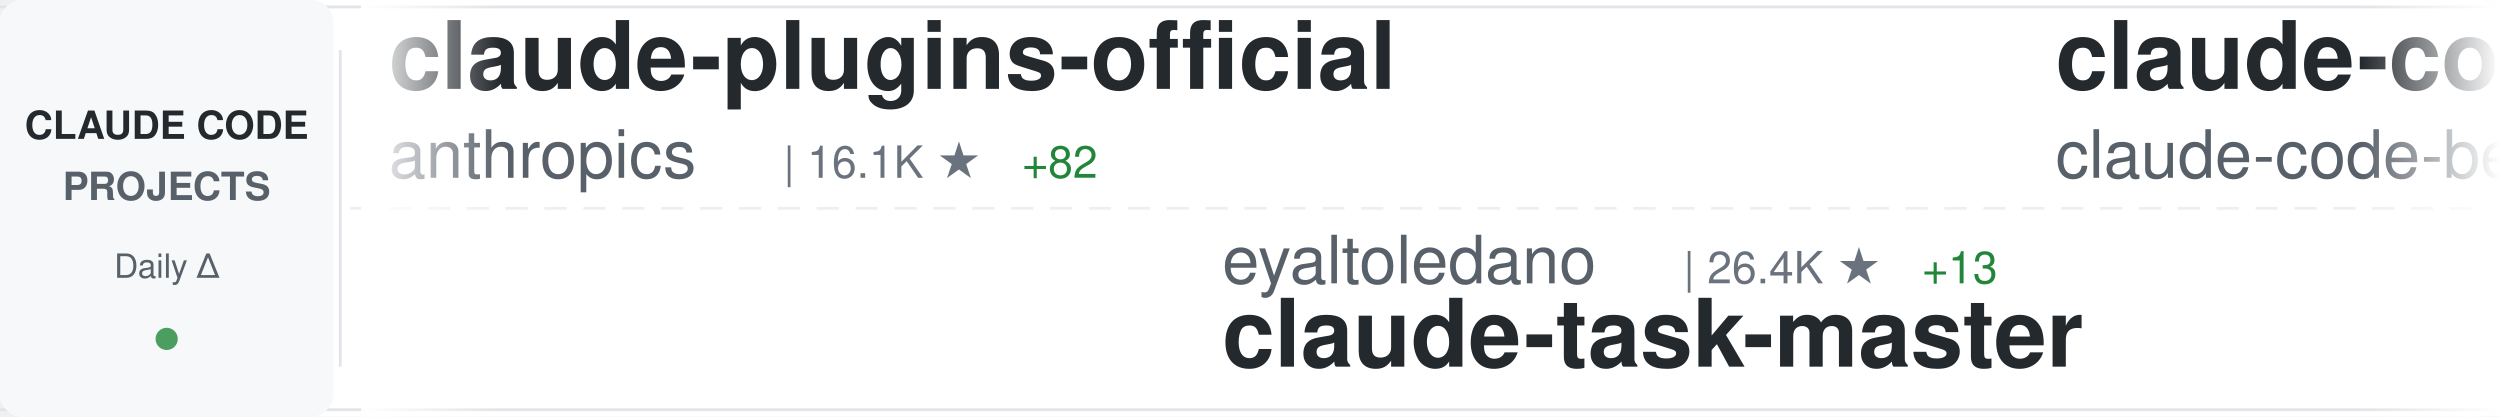
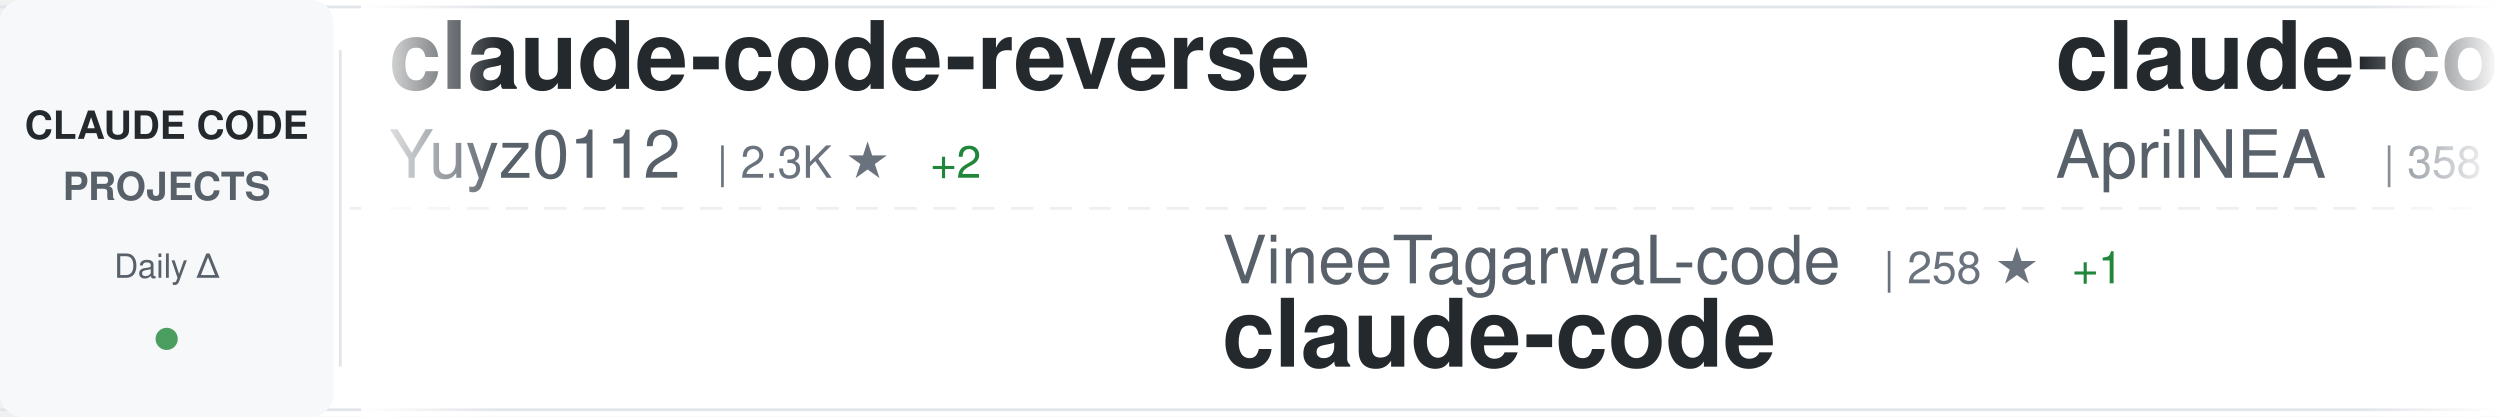
<svg xmlns="http://www.w3.org/2000/svg" width="900" height="150">
  <defs>
    <linearGradient id="awesomeLeftFade" x1="0%" y1="0%" x2="100%" y2="0%">
      <stop offset="0%" style="stop-color:#ffffff;stop-opacity:1" />
      <stop offset="100%" style="stop-color:#ffffff;stop-opacity:0" />
    </linearGradient>
    <linearGradient id="awesomeRightFade" x1="0%" y1="0%" x2="100%" y2="0%">
      <stop offset="0%" style="stop-color:#ffffff;stop-opacity:0" />
      <stop offset="100%" style="stop-color:#ffffff;stop-opacity:1" />
    </linearGradient>
  </defs>
  <rect width="900" height="150" fill="#ffffff" rx="8" />
  <rect x="0" y="2" width="900" height="1" fill="#e1e4e8" />
  <rect x="0" y="147" width="900" height="1" fill="#e1e4e8" />
  <line x1="0" y1="75" x2="900" y2="75" stroke="#e1e4e8" stroke-width="1" stroke-dasharray="8 6" opacity="0.6" />
  <rect x="0" y="0" width="120" height="150" fill="#f6f8fa" rx="8" />
  <text x="60" y="50" font-family="-apple-system, BlinkMacSystemFont, 'Segoe UI', Helvetica, Arial, sans-serif" font-size="14" font-weight="600" fill="#24292e" text-anchor="middle">CLAUDE CODE</text>
  <text x="60" y="72" font-family="-apple-system, BlinkMacSystemFont, 'Segoe UI', Helvetica, Arial, sans-serif" font-size="14" font-weight="600" fill="#586069" text-anchor="middle">PROJECTS</text>
  <text x="60" y="100" font-family="-apple-system, BlinkMacSystemFont, 'Segoe UI', Helvetica, Arial, sans-serif" font-size="12" font-weight="500" fill="#586069" text-anchor="middle">Daily Δ</text>
  <circle cx="60" cy="122" r="4" fill="#22863a" opacity="0.8" />
  <rect x="122" y="18" width="1" height="114" fill="#e1e4e8" />
  <clipPath id="awesomeTickerClip">
    <rect x="130" y="0" width="770" height="150" />
  </clipPath>
  <g clip-path="url(#awesomeTickerClip)">
    <g id="awesomeTickerItems">
      <animateTransform attributeName="transform" attributeType="XML" type="translate" from="0 0" to="-3000 0" dur="54s" repeatCount="indefinite" />
      <g transform="translate(0, 0)">
-         <text x="140" y="32" font-family="-apple-system, BlinkMacSystemFont, 'Segoe UI', Helvetica, Arial, sans-serif" font-size="34" font-weight="600" fill="#24292e">claude-plugins-official</text>
-         <text x="140" y="64" font-family="-apple-system, BlinkMacSystemFont, 'Segoe UI', Helvetica, Arial, sans-serif" font-size="24" font-weight="400" fill="#586069">anthropics</text>
-         <text x="282" y="64" font-family="-apple-system, BlinkMacSystemFont, 'Segoe UI', Helvetica, Arial, sans-serif" font-size="16" font-weight="500" fill="#6a737d">| 16.1K ★</text>
-         <text x="368" y="64" font-family="-apple-system, BlinkMacSystemFont, 'Segoe UI', Helvetica, Arial, sans-serif" font-size="16" font-weight="500" fill="#22863a"> +82</text>
+         <text x="140" y="32" font-family="-apple-system, BlinkMacSystemFont, 'Segoe UI', Helvetica, Arial, sans-serif" font-size="34" font-weight="600" fill="#24292e">claude-code-reverse</text>
+         <text x="140" y="64" font-family="-apple-system, BlinkMacSystemFont, 'Segoe UI', Helvetica, Arial, sans-serif" font-size="24" font-weight="400" fill="#586069">Yuyz0112</text>
+         <text x="258" y="64" font-family="-apple-system, BlinkMacSystemFont, 'Segoe UI', Helvetica, Arial, sans-serif" font-size="16" font-weight="500" fill="#6a737d">| 2.3K ★</text>
+         <text x="335" y="64" font-family="-apple-system, BlinkMacSystemFont, 'Segoe UI', Helvetica, Arial, sans-serif" font-size="16" font-weight="500" fill="#22863a"> +2</text>
      </g>
      <g transform="translate(300, 0)">
-         <text x="140" y="102" font-family="-apple-system, BlinkMacSystemFont, 'Segoe UI', Helvetica, Arial, sans-serif" font-size="24" font-weight="400" fill="#586069">eyaltoledano</text>
-         <text x="306" y="102" font-family="-apple-system, BlinkMacSystemFont, 'Segoe UI', Helvetica, Arial, sans-serif" font-size="16" font-weight="500" fill="#6a737d">| 26.4K ★</text>
-         <text x="392" y="102" font-family="-apple-system, BlinkMacSystemFont, 'Segoe UI', Helvetica, Arial, sans-serif" font-size="16" font-weight="500" fill="#22863a"> +13</text>
-         <text x="140" y="132" font-family="-apple-system, BlinkMacSystemFont, 'Segoe UI', Helvetica, Arial, sans-serif" font-size="34" font-weight="600" fill="#24292e">claude-task-master</text>
+         <text x="140" y="102" font-family="-apple-system, BlinkMacSystemFont, 'Segoe UI', Helvetica, Arial, sans-serif" font-size="24" font-weight="400" fill="#586069">VineeTagarwaL-code</text>
+         <text x="378" y="102" font-family="-apple-system, BlinkMacSystemFont, 'Segoe UI', Helvetica, Arial, sans-serif" font-size="16" font-weight="500" fill="#6a737d">| 258 ★</text>
+         <text x="446" y="102" font-family="-apple-system, BlinkMacSystemFont, 'Segoe UI', Helvetica, Arial, sans-serif" font-size="16" font-weight="500" fill="#22863a"> +1</text>
+         <text x="140" y="132" font-family="-apple-system, BlinkMacSystemFont, 'Segoe UI', Helvetica, Arial, sans-serif" font-size="34" font-weight="600" fill="#24292e">claude-code</text>
      </g>
      <g transform="translate(600, 0)">
-         <text x="140" y="32" font-family="-apple-system, BlinkMacSystemFont, 'Segoe UI', Helvetica, Arial, sans-serif" font-size="34" font-weight="600" fill="#24292e">claude-code</text>
-         <text x="140" y="64" font-family="-apple-system, BlinkMacSystemFont, 'Segoe UI', Helvetica, Arial, sans-serif" font-size="24" font-weight="400" fill="#586069">claude-code-best</text>
-         <text x="354" y="64" font-family="-apple-system, BlinkMacSystemFont, 'Segoe UI', Helvetica, Arial, sans-serif" font-size="16" font-weight="500" fill="#6a737d">| 14.0K ★</text>
-         <text x="440" y="64" font-family="-apple-system, BlinkMacSystemFont, 'Segoe UI', Helvetica, Arial, sans-serif" font-size="16" font-weight="500" fill="#22863a"> +314</text>
+         <text x="140" y="32" font-family="-apple-system, BlinkMacSystemFont, 'Segoe UI', Helvetica, Arial, sans-serif" font-size="34" font-weight="600" fill="#24292e">claude-code-source</text>
+         <text x="140" y="64" font-family="-apple-system, BlinkMacSystemFont, 'Segoe UI', Helvetica, Arial, sans-serif" font-size="24" font-weight="400" fill="#586069">AprilNEA</text>
+         <text x="258" y="64" font-family="-apple-system, BlinkMacSystemFont, 'Segoe UI', Helvetica, Arial, sans-serif" font-size="16" font-weight="500" fill="#6a737d">| 358 ★</text>
+         <text x="326" y="64" font-family="-apple-system, BlinkMacSystemFont, 'Segoe UI', Helvetica, Arial, sans-serif" font-size="16" font-weight="500" fill="#22863a"> +2</text>
      </g>
      <g transform="translate(900, 0)">
-         <text x="140" y="102" font-family="-apple-system, BlinkMacSystemFont, 'Segoe UI', Helvetica, Arial, sans-serif" font-size="24" font-weight="400" fill="#586069">sugyan</text>
-         <text x="234" y="102" font-family="-apple-system, BlinkMacSystemFont, 'Segoe UI', Helvetica, Arial, sans-serif" font-size="16" font-weight="500" fill="#6a737d">| 998 ★</text>
-         <text x="302" y="102" font-family="-apple-system, BlinkMacSystemFont, 'Segoe UI', Helvetica, Arial, sans-serif" font-size="16" font-weight="500" fill="#22863a"> +2</text>
-         <text x="140" y="132" font-family="-apple-system, BlinkMacSystemFont, 'Segoe UI', Helvetica, Arial, sans-serif" font-size="34" font-weight="600" fill="#24292e">claude-code-webui</text>
+         <text x="140" y="102" font-family="-apple-system, BlinkMacSystemFont, 'Segoe UI', Helvetica, Arial, sans-serif" font-size="24" font-weight="400" fill="#586069">Pimzino</text>
+         <text x="246" y="102" font-family="-apple-system, BlinkMacSystemFont, 'Segoe UI', Helvetica, Arial, sans-serif" font-size="16" font-weight="500" fill="#6a737d">| 3.6K ★</text>
+         <text x="323" y="102" font-family="-apple-system, BlinkMacSystemFont, 'Segoe UI', Helvetica, Arial, sans-serif" font-size="16" font-weight="500" fill="#22863a"> +9</text>
+         <text x="140" y="132" font-family="-apple-system, BlinkMacSystemFont, 'Segoe UI', Helvetica, Arial, sans-serif" font-size="34" font-weight="600" fill="#24292e">claude-code-spec-workflo...</text>
      </g>
      <g transform="translate(1200, 0)">
-         <text x="140" y="32" font-family="-apple-system, BlinkMacSystemFont, 'Segoe UI', Helvetica, Arial, sans-serif" font-size="34" font-weight="600" fill="#24292e">claude-code-rust</text>
-         <text x="140" y="64" font-family="-apple-system, BlinkMacSystemFont, 'Segoe UI', Helvetica, Arial, sans-serif" font-size="24" font-weight="400" fill="#586069">lorryjovens-hub</text>
-         <text x="342" y="64" font-family="-apple-system, BlinkMacSystemFont, 'Segoe UI', Helvetica, Arial, sans-serif" font-size="16" font-weight="500" fill="#6a737d">| 1.1K ★</text>
-         <text x="419" y="64" font-family="-apple-system, BlinkMacSystemFont, 'Segoe UI', Helvetica, Arial, sans-serif" font-size="16" font-weight="500" fill="#22863a"> +56</text>
+         <text x="140" y="32" font-family="-apple-system, BlinkMacSystemFont, 'Segoe UI', Helvetica, Arial, sans-serif" font-size="34" font-weight="600" fill="#24292e">claude-code-my-workflow</text>
+         <text x="140" y="64" font-family="-apple-system, BlinkMacSystemFont, 'Segoe UI', Helvetica, Arial, sans-serif" font-size="24" font-weight="400" fill="#586069">pedrohcgs</text>
+         <text x="270" y="64" font-family="-apple-system, BlinkMacSystemFont, 'Segoe UI', Helvetica, Arial, sans-serif" font-size="16" font-weight="500" fill="#6a737d">| 847 ★</text>
+         <text x="338" y="64" font-family="-apple-system, BlinkMacSystemFont, 'Segoe UI', Helvetica, Arial, sans-serif" font-size="16" font-weight="500" fill="#22863a"> +7</text>
      </g>
      <g transform="translate(1500, 0)">
-         <text x="140" y="102" font-family="-apple-system, BlinkMacSystemFont, 'Segoe UI', Helvetica, Arial, sans-serif" font-size="24" font-weight="400" fill="#586069">anthropics</text>
-         <text x="282" y="102" font-family="-apple-system, BlinkMacSystemFont, 'Segoe UI', Helvetica, Arial, sans-serif" font-size="16" font-weight="500" fill="#6a737d">| 4.1K ★</text>
-         <text x="359" y="102" font-family="-apple-system, BlinkMacSystemFont, 'Segoe UI', Helvetica, Arial, sans-serif" font-size="16" font-weight="500" fill="#22863a"> +5</text>
-         <text x="140" y="132" font-family="-apple-system, BlinkMacSystemFont, 'Segoe UI', Helvetica, Arial, sans-serif" font-size="34" font-weight="600" fill="#24292e">claude-code-security-rev...</text>
+         <text x="140" y="102" font-family="-apple-system, BlinkMacSystemFont, 'Segoe UI', Helvetica, Arial, sans-serif" font-size="24" font-weight="400" fill="#586069">fuergaosi233</text>
+         <text x="306" y="102" font-family="-apple-system, BlinkMacSystemFont, 'Segoe UI', Helvetica, Arial, sans-serif" font-size="16" font-weight="500" fill="#6a737d">| 2.3K ★</text>
+         <text x="383" y="102" font-family="-apple-system, BlinkMacSystemFont, 'Segoe UI', Helvetica, Arial, sans-serif" font-size="16" font-weight="500" fill="#22863a"> +4</text>
+         <text x="140" y="132" font-family="-apple-system, BlinkMacSystemFont, 'Segoe UI', Helvetica, Arial, sans-serif" font-size="34" font-weight="600" fill="#24292e">claude-code-proxy</text>
      </g>
      <g transform="translate(1800, 0)">
-         <text x="140" y="32" font-family="-apple-system, BlinkMacSystemFont, 'Segoe UI', Helvetica, Arial, sans-serif" font-size="34" font-weight="600" fill="#24292e">claude-skills</text>
-         <text x="140" y="64" font-family="-apple-system, BlinkMacSystemFont, 'Segoe UI', Helvetica, Arial, sans-serif" font-size="24" font-weight="400" fill="#586069">alirezarezvani</text>
-         <text x="330" y="64" font-family="-apple-system, BlinkMacSystemFont, 'Segoe UI', Helvetica, Arial, sans-serif" font-size="16" font-weight="500" fill="#6a737d">| 9.6K ★</text>
-         <text x="407" y="64" font-family="-apple-system, BlinkMacSystemFont, 'Segoe UI', Helvetica, Arial, sans-serif" font-size="16" font-weight="500" fill="#22863a"> +240</text>
+         <text x="140" y="32" font-family="-apple-system, BlinkMacSystemFont, 'Segoe UI', Helvetica, Arial, sans-serif" font-size="34" font-weight="600" fill="#24292e">Claude-Code</text>
+         <text x="140" y="64" font-family="-apple-system, BlinkMacSystemFont, 'Segoe UI', Helvetica, Arial, sans-serif" font-size="24" font-weight="400" fill="#586069">pengchengneo</text>
+         <text x="306" y="64" font-family="-apple-system, BlinkMacSystemFont, 'Segoe UI', Helvetica, Arial, sans-serif" font-size="16" font-weight="500" fill="#6a737d">| 1.0K ★</text>
+         <text x="383" y="64" font-family="-apple-system, BlinkMacSystemFont, 'Segoe UI', Helvetica, Arial, sans-serif" font-size="16" font-weight="500" fill="#22863a"> +35</text>
      </g>
      <g transform="translate(2100, 0)">
-         <text x="140" y="102" font-family="-apple-system, BlinkMacSystemFont, 'Segoe UI', Helvetica, Arial, sans-serif" font-size="24" font-weight="400" fill="#586069">chiragjoshi12</text>
-         <text x="318" y="102" font-family="-apple-system, BlinkMacSystemFont, 'Segoe UI', Helvetica, Arial, sans-serif" font-size="16" font-weight="500" fill="#6a737d">| 171 ★</text>
-         <text x="386" y="102" font-family="-apple-system, BlinkMacSystemFont, 'Segoe UI', Helvetica, Arial, sans-serif" font-size="16" font-weight="500" fill="#22863a"> +6</text>
+         <text x="140" y="102" font-family="-apple-system, BlinkMacSystemFont, 'Segoe UI', Helvetica, Arial, sans-serif" font-size="24" font-weight="400" fill="#586069">Windy3f3f3f3f</text>
+         <text x="318" y="102" font-family="-apple-system, BlinkMacSystemFont, 'Segoe UI', Helvetica, Arial, sans-serif" font-size="16" font-weight="500" fill="#6a737d">| 1.5K ★</text>
+         <text x="395" y="102" font-family="-apple-system, BlinkMacSystemFont, 'Segoe UI', Helvetica, Arial, sans-serif" font-size="16" font-weight="500" fill="#22863a"> +43</text>
+         <text x="140" y="132" font-family="-apple-system, BlinkMacSystemFont, 'Segoe UI', Helvetica, Arial, sans-serif" font-size="34" font-weight="600" fill="#24292e">how-claude-code-works</text>
+       </g>
+       <g transform="translate(2400, 0)">
+         <text x="140" y="32" font-family="-apple-system, BlinkMacSystemFont, 'Segoe UI', Helvetica, Arial, sans-serif" font-size="34" font-weight="600" fill="#24292e">claude_code_bridge</text>
+         <text x="140" y="64" font-family="-apple-system, BlinkMacSystemFont, 'Segoe UI', Helvetica, Arial, sans-serif" font-size="24" font-weight="400" fill="#586069">bfly123</text>
+         <text x="246" y="64" font-family="-apple-system, BlinkMacSystemFont, 'Segoe UI', Helvetica, Arial, sans-serif" font-size="16" font-weight="500" fill="#6a737d">| 2.1K ★</text>
+         <text x="323" y="64" font-family="-apple-system, BlinkMacSystemFont, 'Segoe UI', Helvetica, Arial, sans-serif" font-size="16" font-weight="500" fill="#22863a"> +18</text>
+       </g>
+       <g transform="translate(2700, 0)">
+         <text x="140" y="102" font-family="-apple-system, BlinkMacSystemFont, 'Segoe UI', Helvetica, Arial, sans-serif" font-size="24" font-weight="400" fill="#586069">ponponon</text>
+         <text x="258" y="102" font-family="-apple-system, BlinkMacSystemFont, 'Segoe UI', Helvetica, Arial, sans-serif" font-size="16" font-weight="500" fill="#6a737d">| 2.0K ★</text>
+         <text x="335" y="102" font-family="-apple-system, BlinkMacSystemFont, 'Segoe UI', Helvetica, Arial, sans-serif" font-size="16" font-weight="500" fill="#22863a"> +27</text>
+         <text x="140" y="132" font-family="-apple-system, BlinkMacSystemFont, 'Segoe UI', Helvetica, Arial, sans-serif" font-size="34" font-weight="600" fill="#24292e">claude_code_src</text>
+       </g>
+       <g transform="translate(3000, 0)">
+         <text x="140" y="32" font-family="-apple-system, BlinkMacSystemFont, 'Segoe UI', Helvetica, Arial, sans-serif" font-size="34" font-weight="600" fill="#24292e">claude-code-reverse</text>
+         <text x="140" y="64" font-family="-apple-system, BlinkMacSystemFont, 'Segoe UI', Helvetica, Arial, sans-serif" font-size="24" font-weight="400" fill="#586069">Yuyz0112</text>
+         <text x="258" y="64" font-family="-apple-system, BlinkMacSystemFont, 'Segoe UI', Helvetica, Arial, sans-serif" font-size="16" font-weight="500" fill="#6a737d">| 2.3K ★</text>
+         <text x="335" y="64" font-family="-apple-system, BlinkMacSystemFont, 'Segoe UI', Helvetica, Arial, sans-serif" font-size="16" font-weight="500" fill="#22863a"> +2</text>
+       </g>
+       <g transform="translate(3300, 0)">
+         <text x="140" y="102" font-family="-apple-system, BlinkMacSystemFont, 'Segoe UI', Helvetica, Arial, sans-serif" font-size="24" font-weight="400" fill="#586069">VineeTagarwaL-code</text>
+         <text x="378" y="102" font-family="-apple-system, BlinkMacSystemFont, 'Segoe UI', Helvetica, Arial, sans-serif" font-size="16" font-weight="500" fill="#6a737d">| 258 ★</text>
+         <text x="446" y="102" font-family="-apple-system, BlinkMacSystemFont, 'Segoe UI', Helvetica, Arial, sans-serif" font-size="16" font-weight="500" fill="#22863a"> +1</text>
        <text x="140" y="132" font-family="-apple-system, BlinkMacSystemFont, 'Segoe UI', Helvetica, Arial, sans-serif" font-size="34" font-weight="600" fill="#24292e">claude-code</text>
      </g>
-       <g transform="translate(2400, 0)">
-         <text x="140" y="32" font-family="-apple-system, BlinkMacSystemFont, 'Segoe UI', Helvetica, Arial, sans-serif" font-size="34" font-weight="600" fill="#24292e">claude-code</text>
-         <text x="140" y="64" font-family="-apple-system, BlinkMacSystemFont, 'Segoe UI', Helvetica, Arial, sans-serif" font-size="24" font-weight="400" fill="#586069">VineeTagarwaL-code</text>
-         <text x="378" y="64" font-family="-apple-system, BlinkMacSystemFont, 'Segoe UI', Helvetica, Arial, sans-serif" font-size="16" font-weight="500" fill="#6a737d">| 258 ★</text>
-         <text x="446" y="64" font-family="-apple-system, BlinkMacSystemFont, 'Segoe UI', Helvetica, Arial, sans-serif" font-size="16" font-weight="500" fill="#22863a"> +1</text>
-       </g>
-       <g transform="translate(2700, 0)">
-         <text x="140" y="102" font-family="-apple-system, BlinkMacSystemFont, 'Segoe UI', Helvetica, Arial, sans-serif" font-size="24" font-weight="400" fill="#586069">leaked-claude-code</text>
-         <text x="378" y="102" font-family="-apple-system, BlinkMacSystemFont, 'Segoe UI', Helvetica, Arial, sans-serif" font-size="16" font-weight="500" fill="#6a737d">| 814 ★</text>
-         <text x="446" y="102" font-family="-apple-system, BlinkMacSystemFont, 'Segoe UI', Helvetica, Arial, sans-serif" font-size="16" font-weight="500" fill="#22863a"> +41</text>
-         <text x="140" y="132" font-family="-apple-system, BlinkMacSystemFont, 'Segoe UI', Helvetica, Arial, sans-serif" font-size="34" font-weight="600" fill="#24292e">leaked-claude-code</text>
-       </g>
-       <g transform="translate(3000, 0)">
-         <text x="140" y="32" font-family="-apple-system, BlinkMacSystemFont, 'Segoe UI', Helvetica, Arial, sans-serif" font-size="34" font-weight="600" fill="#24292e">claude-plugins-official</text>
-         <text x="140" y="64" font-family="-apple-system, BlinkMacSystemFont, 'Segoe UI', Helvetica, Arial, sans-serif" font-size="24" font-weight="400" fill="#586069">anthropics</text>
-         <text x="282" y="64" font-family="-apple-system, BlinkMacSystemFont, 'Segoe UI', Helvetica, Arial, sans-serif" font-size="16" font-weight="500" fill="#6a737d">| 16.1K ★</text>
-         <text x="368" y="64" font-family="-apple-system, BlinkMacSystemFont, 'Segoe UI', Helvetica, Arial, sans-serif" font-size="16" font-weight="500" fill="#22863a"> +82</text>
-       </g>
-       <g transform="translate(3300, 0)">
-         <text x="140" y="102" font-family="-apple-system, BlinkMacSystemFont, 'Segoe UI', Helvetica, Arial, sans-serif" font-size="24" font-weight="400" fill="#586069">eyaltoledano</text>
-         <text x="306" y="102" font-family="-apple-system, BlinkMacSystemFont, 'Segoe UI', Helvetica, Arial, sans-serif" font-size="16" font-weight="500" fill="#6a737d">| 26.4K ★</text>
-         <text x="392" y="102" font-family="-apple-system, BlinkMacSystemFont, 'Segoe UI', Helvetica, Arial, sans-serif" font-size="16" font-weight="500" fill="#22863a"> +13</text>
-         <text x="140" y="132" font-family="-apple-system, BlinkMacSystemFont, 'Segoe UI', Helvetica, Arial, sans-serif" font-size="34" font-weight="600" fill="#24292e">claude-task-master</text>
-       </g>
      <g transform="translate(3600, 0)">
-         <text x="140" y="32" font-family="-apple-system, BlinkMacSystemFont, 'Segoe UI', Helvetica, Arial, sans-serif" font-size="34" font-weight="600" fill="#24292e">claude-code</text>
-         <text x="140" y="64" font-family="-apple-system, BlinkMacSystemFont, 'Segoe UI', Helvetica, Arial, sans-serif" font-size="24" font-weight="400" fill="#586069">claude-code-best</text>
-         <text x="354" y="64" font-family="-apple-system, BlinkMacSystemFont, 'Segoe UI', Helvetica, Arial, sans-serif" font-size="16" font-weight="500" fill="#6a737d">| 14.0K ★</text>
-         <text x="440" y="64" font-family="-apple-system, BlinkMacSystemFont, 'Segoe UI', Helvetica, Arial, sans-serif" font-size="16" font-weight="500" fill="#22863a"> +314</text>
+         <text x="140" y="32" font-family="-apple-system, BlinkMacSystemFont, 'Segoe UI', Helvetica, Arial, sans-serif" font-size="34" font-weight="600" fill="#24292e">claude-code-source</text>
+         <text x="140" y="64" font-family="-apple-system, BlinkMacSystemFont, 'Segoe UI', Helvetica, Arial, sans-serif" font-size="24" font-weight="400" fill="#586069">AprilNEA</text>
+         <text x="258" y="64" font-family="-apple-system, BlinkMacSystemFont, 'Segoe UI', Helvetica, Arial, sans-serif" font-size="16" font-weight="500" fill="#6a737d">| 358 ★</text>
+         <text x="326" y="64" font-family="-apple-system, BlinkMacSystemFont, 'Segoe UI', Helvetica, Arial, sans-serif" font-size="16" font-weight="500" fill="#22863a"> +2</text>
      </g>
      <g transform="translate(3900, 0)">
-         <text x="140" y="102" font-family="-apple-system, BlinkMacSystemFont, 'Segoe UI', Helvetica, Arial, sans-serif" font-size="24" font-weight="400" fill="#586069">sugyan</text>
-         <text x="234" y="102" font-family="-apple-system, BlinkMacSystemFont, 'Segoe UI', Helvetica, Arial, sans-serif" font-size="16" font-weight="500" fill="#6a737d">| 998 ★</text>
-         <text x="302" y="102" font-family="-apple-system, BlinkMacSystemFont, 'Segoe UI', Helvetica, Arial, sans-serif" font-size="16" font-weight="500" fill="#22863a"> +2</text>
-         <text x="140" y="132" font-family="-apple-system, BlinkMacSystemFont, 'Segoe UI', Helvetica, Arial, sans-serif" font-size="34" font-weight="600" fill="#24292e">claude-code-webui</text>
+         <text x="140" y="102" font-family="-apple-system, BlinkMacSystemFont, 'Segoe UI', Helvetica, Arial, sans-serif" font-size="24" font-weight="400" fill="#586069">Pimzino</text>
+         <text x="246" y="102" font-family="-apple-system, BlinkMacSystemFont, 'Segoe UI', Helvetica, Arial, sans-serif" font-size="16" font-weight="500" fill="#6a737d">| 3.6K ★</text>
+         <text x="323" y="102" font-family="-apple-system, BlinkMacSystemFont, 'Segoe UI', Helvetica, Arial, sans-serif" font-size="16" font-weight="500" fill="#22863a"> +9</text>
+         <text x="140" y="132" font-family="-apple-system, BlinkMacSystemFont, 'Segoe UI', Helvetica, Arial, sans-serif" font-size="34" font-weight="600" fill="#24292e">claude-code-spec-workflo...</text>
      </g>
    </g>
  </g>
  <rect x="130" y="0" width="50" height="150" fill="url(#awesomeLeftFade)" />
  <rect x="850" y="0" width="50" height="150" fill="url(#awesomeRightFade)" />
</svg>
